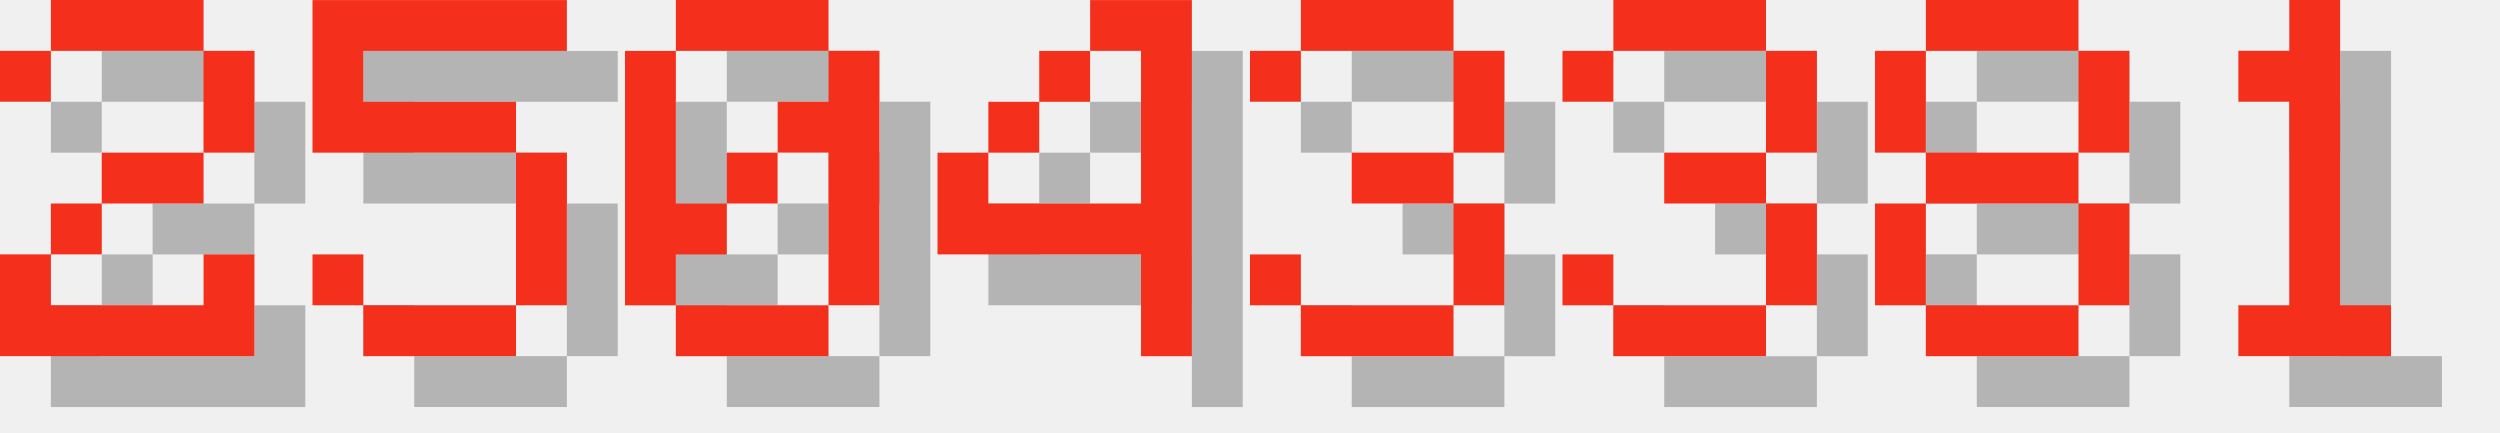
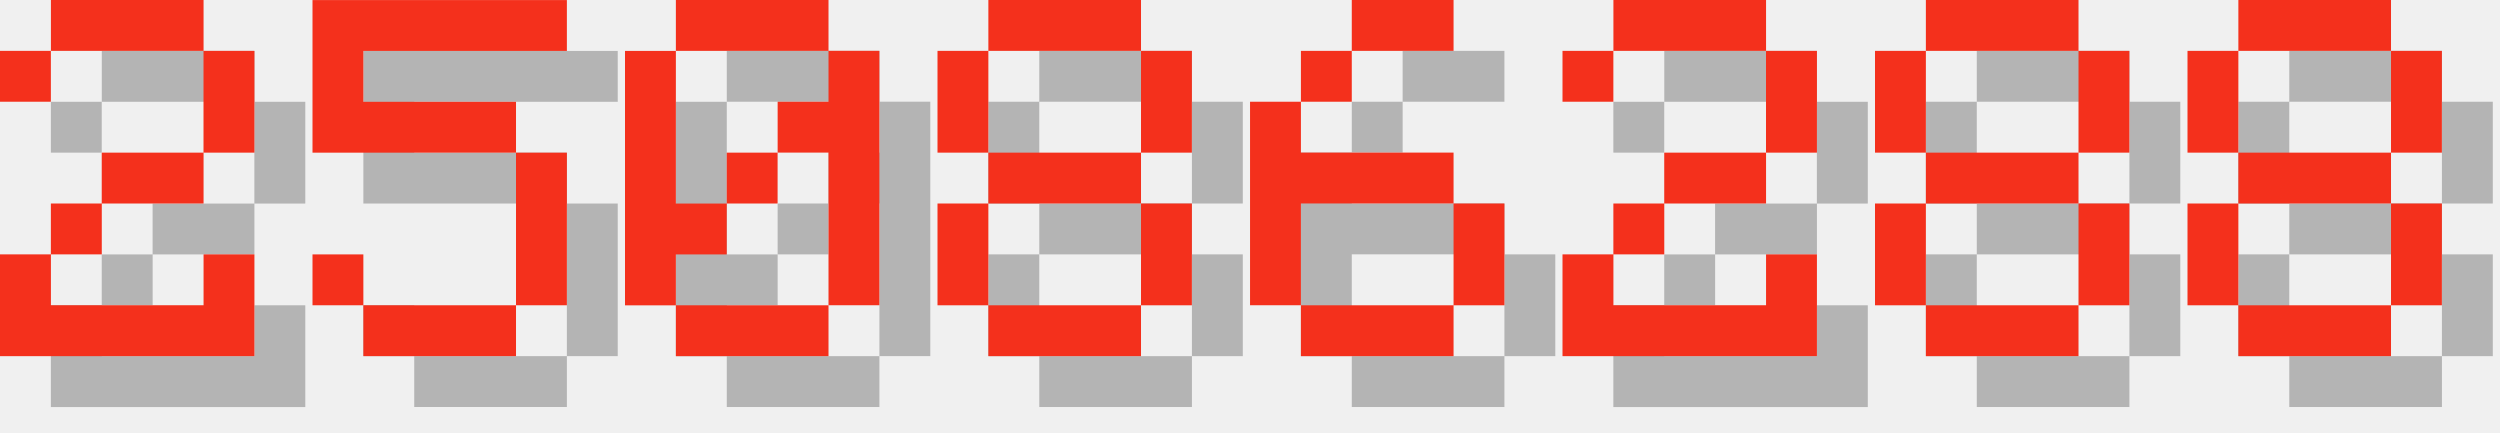
<svg xmlns="http://www.w3.org/2000/svg" version="1.1" width="208.0" height="36">
  <style>
        .text-foreground {
            fill: #F4301C;
        }
        .text-shadow {
            fill: #000000;
            fill-opacity: 0.25;
        }
    </style>
  <g class="digit" id="digit_2" transform="translate(0.0, 0), scale(4)">
    <path id="digit_2_shadow" class="text-shadow" d="m1.058 2.117v1.058h1.058v-1.058h3.175v2.117h-2.117v1.058h-1.058v1.058h-1.058v2.117h5.292v-2.117h-1.058v1.058h-3.175v-1.058h1.058v-1.058h2.117v-1.058h1.058v-2.117h-1.058v-1.058h-3.175v1.058h-1.058z" fill-opacity=".5" style="paint-order:stroke fill markers" />
    <path id="digit_2_fg" class="text-foreground" d="m0 1.058v1.058h1.058v-1.058h3.175v2.117h-2.117v1.058h-1.058v1.058h-1.058v2.117h5.292v-2.117h-1.058v1.058h-3.175v-1.058h1.058v-1.058h2.117v-1.058h1.058v-2.117h-1.058v-1.058h-3.175v1.058h-1.058z" fill="#fff" style="paint-order:stroke fill markers" />
  </g>
  <g class="digit" id="digit_5" transform="translate(26.0, 0), scale(4)">
    <path id="digit_5_shadow" class="text-shadow" d="m1.058 1.058v3.175h4.233v3.175h-3.175v-1.058h-1.058v1.058h1.058v1.058h3.175v-1.058h1.058v-3.175h-1.058v-1.058h-3.175v-1.058h4.233v-1.058h-5.292z" fill-opacity=".5" style="paint-order:stroke fill markers" />
    <path id="digit_5_fg" class="text-foreground" d="m0 0v3.175h4.233v3.175h-3.175v-1.058h-1.058v1.058h1.058v1.058h3.175v-1.058h1.058v-3.175h-1.058v-1.058h-3.175v-1.058h4.233v-1.058h-5.292z" fill="#fff" style="paint-order:stroke fill markers" />
  </g>
  <g class="digit" id="digit_0" transform="translate(52.0, 0), scale(4)">
    <path id="digit_0_shadow" class="text-shadow" d="m2.117 1.058v1.058h3.175v-1.058h-3.175zm3.175 1.058v1.058h-1.058v1.058h1.058v3.175h1.058v-5.292h-1.058zm0 5.292h-3.175v1.058h3.175v-1.058zm-3.175 0v-1.058h1.058v-1.058h-1.058v-3.175h-1.058v5.292h1.058zm1.058-2.117h1.058v-1.058h-1.058v1.058z" fill-opacity=".5" style="paint-order:stroke fill markers" />
    <path id="digit_0_fg" class="text-foreground" d="m1.058 0v1.058h3.175v-1.058h-3.175zm3.175 1.058v1.058h-1.058v1.058h1.058v3.175h1.058v-5.292h-1.058zm0 5.292h-3.175v1.058h3.175v-1.058zm-3.175 0v-1.058h1.058v-1.058h-1.058v-3.175h-1.058v5.292h1.058zm1.058-2.117h1.058v-1.058h-1.058v1.058z" fill="#fff" style="paint-order:stroke fill markers" />
  </g>
-   <g class="digit" id="digit_4" transform="translate(78.0, 0), scale(4)">
-     <path id="digit_4_shadow" class="text-shadow" d="m4.233 1.058v1.058h1.058v3.175h-3.175v-1.058h-1.058v2.117h4.233v2.117h1.058v-7.408h-2.117zm-2.117 3.175h1.058v-1.058h-1.058v1.058zm1.058-1.058h1.058v-1.058h-1.058v1.058z" fill-opacity=".5" style="paint-order:stroke fill markers" />
-     <path id="digit_4_fg" class="text-foreground" d="m3.175 0v1.058h1.058v3.175h-3.175v-1.058h-1.058v2.117h4.233v2.117h1.058v-7.408h-2.117zm-2.117 3.175h1.058v-1.058h-1.058v1.058zm1.058-1.058h1.058v-1.058h-1.058v1.058z" fill="#fff" style="paint-order:stroke fill markers" />
+   <g class="digit" id="digit_8" transform="translate(78.0, 0), scale(4)">
+     <path id="digit_8_shadow" class="text-shadow" d="m2.117 1.058v1.058h3.175v-1.058h-3.175zm3.175 1.058v2.117h1.058v-2.117h-1.058zm0 2.117h-3.175v1.058h3.175v-1.058zm0 1.058v2.117h1.058v-2.117h-1.058zm0 2.117h-3.175v1.058h3.175v-1.058zm-3.175 0v-2.117h-1.058v2.117h1.058zm0-3.175v-2.117h-1.058v2.117h1.058z" fill-opacity=".5" style="paint-order:stroke fill markers" />
+     <path id="digit_8_fg" class="text-foreground" d="m1.058 0v1.058h3.175v-1.058h-3.175zm3.175 1.058v2.117h1.058v-2.117h-1.058zm0 2.117h-3.175v1.058h3.175v-1.058zm0 1.058v2.117h1.058v-2.117h-1.058zm0 2.117h-3.175v1.058h3.175v-1.058zm-3.175 0v-2.117h-1.058v2.117h1.058zm0-3.175v-2.117h-1.058v2.117h1.058z" fill="#fff" style="paint-order:stroke fill markers" />
  </g>
-   <g class="digit" id="digit_3" transform="translate(104.0, 0), scale(4)">
-     <path id="digit_3_shadow" class="text-shadow" d="m1.058 2.117v1.058h1.058v-1.058h3.175v2.117h-2.117v1.058h2.117v2.117h-3.175v-1.058h-1.058v1.058h1.058v1.058h3.175v-1.058h1.058v-2.117h-1.058v-1.058h1.058v-2.117h-1.058v-1.058h-3.175v1.058h-1.058z" fill-opacity=".5" style="paint-order:stroke fill markers" />
-     <path id="digit_3_fg" class="text-foreground" d="m0 1.058v1.058h1.058v-1.058h3.175v2.117h-2.117v1.058h2.117v2.117h-3.175v-1.058h-1.058v1.058h1.058v1.058h3.175v-1.058h1.058v-2.117h-1.058v-1.058h1.058v-2.117h-1.058v-1.058h-3.175v1.058h-1.058z" fill="#fff" style="paint-order:stroke fill markers" />
+   <g class="digit" id="digit_6" transform="translate(104.0, 0), scale(4)">
+     <path id="digit_6_shadow" class="text-shadow" d="m3.175 1.058v1.058h2.117v-1.058h-2.117zm0 1.058h-1.058v1.058h1.058v-1.058zm-1.058 1.058h-1.058v4.233h1.058v-2.117h3.175v-1.058h-3.175v-1.058zm3.175 2.117v2.117h1.058v-2.117h-1.058zm0 2.117h-3.175v1.058h3.175v-1.058z" fill-opacity=".5" style="paint-order:stroke fill markers" />
+     <path id="digit_6_fg" class="text-foreground" d="m2.117 0v1.058h2.117v-1.058h-2.117zm0 1.058h-1.058v1.058h1.058v-1.058zm-1.058 1.058h-1.058v4.233h1.058v-2.117h3.175v-1.058h-3.175v-1.058zm3.175 2.117v2.117h1.058v-2.117h-1.058zm0 2.117h-3.175v1.058h3.175v-1.058z" fill="#fff" style="paint-order:stroke fill markers" />
  </g>
-   <g class="digit" id="digit_3" transform="translate(130.0, 0), scale(4)">
-     <path id="digit_3_shadow" class="text-shadow" d="m1.058 2.117v1.058h1.058v-1.058h3.175v2.117h-2.117v1.058h2.117v2.117h-3.175v-1.058h-1.058v1.058h1.058v1.058h3.175v-1.058h1.058v-2.117h-1.058v-1.058h1.058v-2.117h-1.058v-1.058h-3.175v1.058h-1.058z" fill-opacity=".5" style="paint-order:stroke fill markers" />
-     <path id="digit_3_fg" class="text-foreground" d="m0 1.058v1.058h1.058v-1.058h3.175v2.117h-2.117v1.058h2.117v2.117h-3.175v-1.058h-1.058v1.058h1.058v1.058h3.175v-1.058h1.058v-2.117h-1.058v-1.058h1.058v-2.117h-1.058v-1.058h-3.175v1.058h-1.058z" fill="#fff" style="paint-order:stroke fill markers" />
+   <g class="digit" id="digit_2" transform="translate(130.0, 0), scale(4)">
+     <path id="digit_2_shadow" class="text-shadow" d="m1.058 2.117v1.058h1.058v-1.058h3.175v2.117h-2.117v1.058h-1.058v1.058h-1.058v2.117h5.292v-2.117h-1.058v1.058h-3.175v-1.058h1.058v-1.058h2.117v-1.058h1.058v-2.117h-1.058v-1.058h-3.175v1.058h-1.058z" fill-opacity=".5" style="paint-order:stroke fill markers" />
+     <path id="digit_2_fg" class="text-foreground" d="m0 1.058v1.058h1.058v-1.058h3.175v2.117h-2.117v1.058h-1.058v1.058h-1.058v2.117h5.292v-2.117h-1.058v1.058h-3.175v-1.058h1.058v-1.058h2.117v-1.058h1.058v-2.117h-1.058v-1.058h-3.175v1.058h-1.058z" fill="#fff" style="paint-order:stroke fill markers" />
  </g>
  <g class="digit" id="digit_8" transform="translate(156.0, 0), scale(4)">
    <path id="digit_8_shadow" class="text-shadow" d="m2.117 1.058v1.058h3.175v-1.058h-3.175zm3.175 1.058v2.117h1.058v-2.117h-1.058zm0 2.117h-3.175v1.058h3.175v-1.058zm0 1.058v2.117h1.058v-2.117h-1.058zm0 2.117h-3.175v1.058h3.175v-1.058zm-3.175 0v-2.117h-1.058v2.117h1.058zm0-3.175v-2.117h-1.058v2.117h1.058z" fill-opacity=".5" style="paint-order:stroke fill markers" />
    <path id="digit_8_fg" class="text-foreground" d="m1.058 0v1.058h3.175v-1.058h-3.175zm3.175 1.058v2.117h1.058v-2.117h-1.058zm0 2.117h-3.175v1.058h3.175v-1.058zm0 1.058v2.117h1.058v-2.117h-1.058zm0 2.117h-3.175v1.058h3.175v-1.058zm-3.175 0v-2.117h-1.058v2.117h1.058zm0-3.175v-2.117h-1.058v2.117h1.058z" fill="#fff" style="paint-order:stroke fill markers" />
  </g>
-   <g class="digit" id="digit_1" transform="translate(182.0, 0), scale(4)">
-     <path id="digit_1_shadow" class="text-shadow" d="m2.117 2.117v1.058h1.058v4.233h-1.058v1.058h3.175v-1.058h-1.058v-6.35h-1.058v1.058h-1.058z" fill-opacity=".5" style="paint-order:stroke fill markers" />
-     <path id="digit_1_fg" class="text-foreground" d="m1.058 1.058v1.058h1.058v4.233h-1.058v1.058h3.175v-1.058h-1.058v-6.35h-1.058v1.058h-1.058z" fill="#fff" style="paint-order:stroke fill markers" />
+   <g class="digit" id="digit_8" transform="translate(182.0, 0), scale(4)">
+     <path id="digit_8_shadow" class="text-shadow" d="m2.117 1.058v1.058h3.175v-1.058h-3.175zm3.175 1.058v2.117h1.058v-2.117h-1.058zm0 2.117h-3.175v1.058h3.175v-1.058zm0 1.058v2.117h1.058v-2.117h-1.058zm0 2.117h-3.175v1.058h3.175v-1.058zm-3.175 0v-2.117h-1.058v2.117h1.058zm0-3.175v-2.117h-1.058v2.117h1.058z" fill-opacity=".5" style="paint-order:stroke fill markers" />
+     <path id="digit_8_fg" class="text-foreground" d="m1.058 0v1.058h3.175v-1.058h-3.175zm3.175 1.058v2.117h1.058v-2.117h-1.058zm0 2.117h-3.175v1.058h3.175v-1.058zm0 1.058v2.117h1.058v-2.117h-1.058zm0 2.117h-3.175v1.058h3.175v-1.058zm-3.175 0v-2.117h-1.058v2.117h1.058zm0-3.175v-2.117h-1.058v2.117h1.058z" fill="#fff" style="paint-order:stroke fill markers" />
  </g>
</svg>
